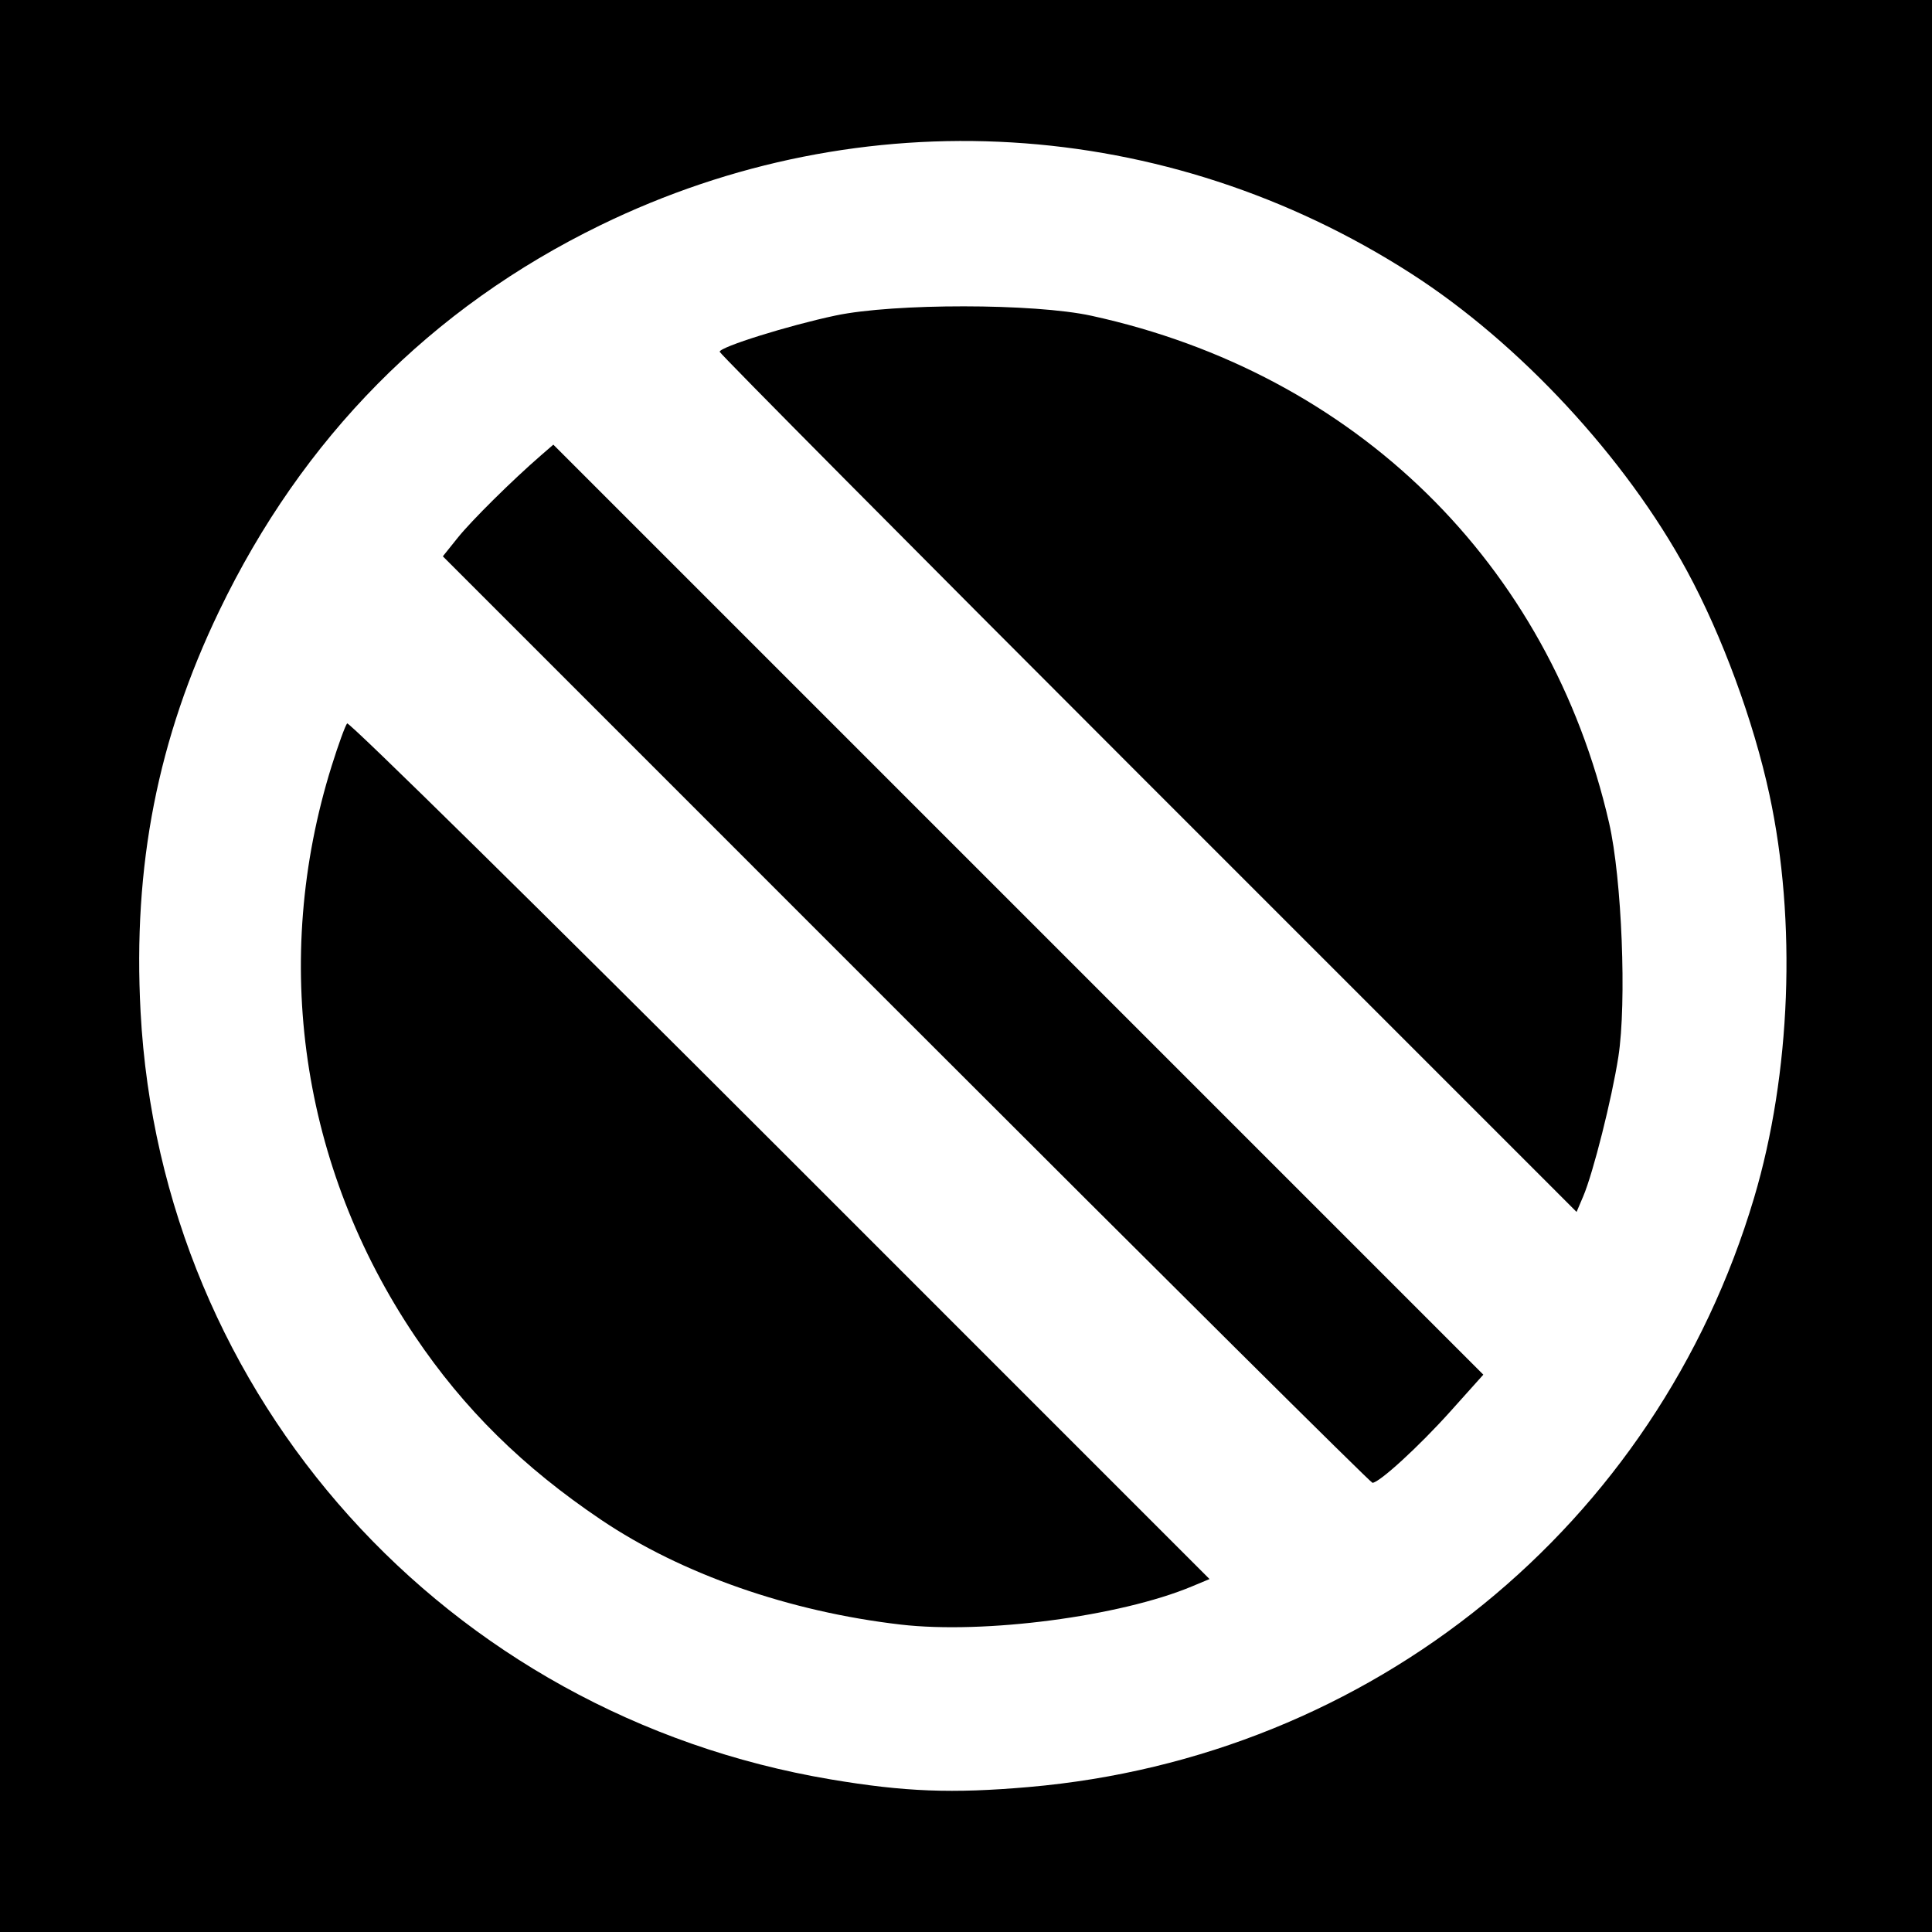
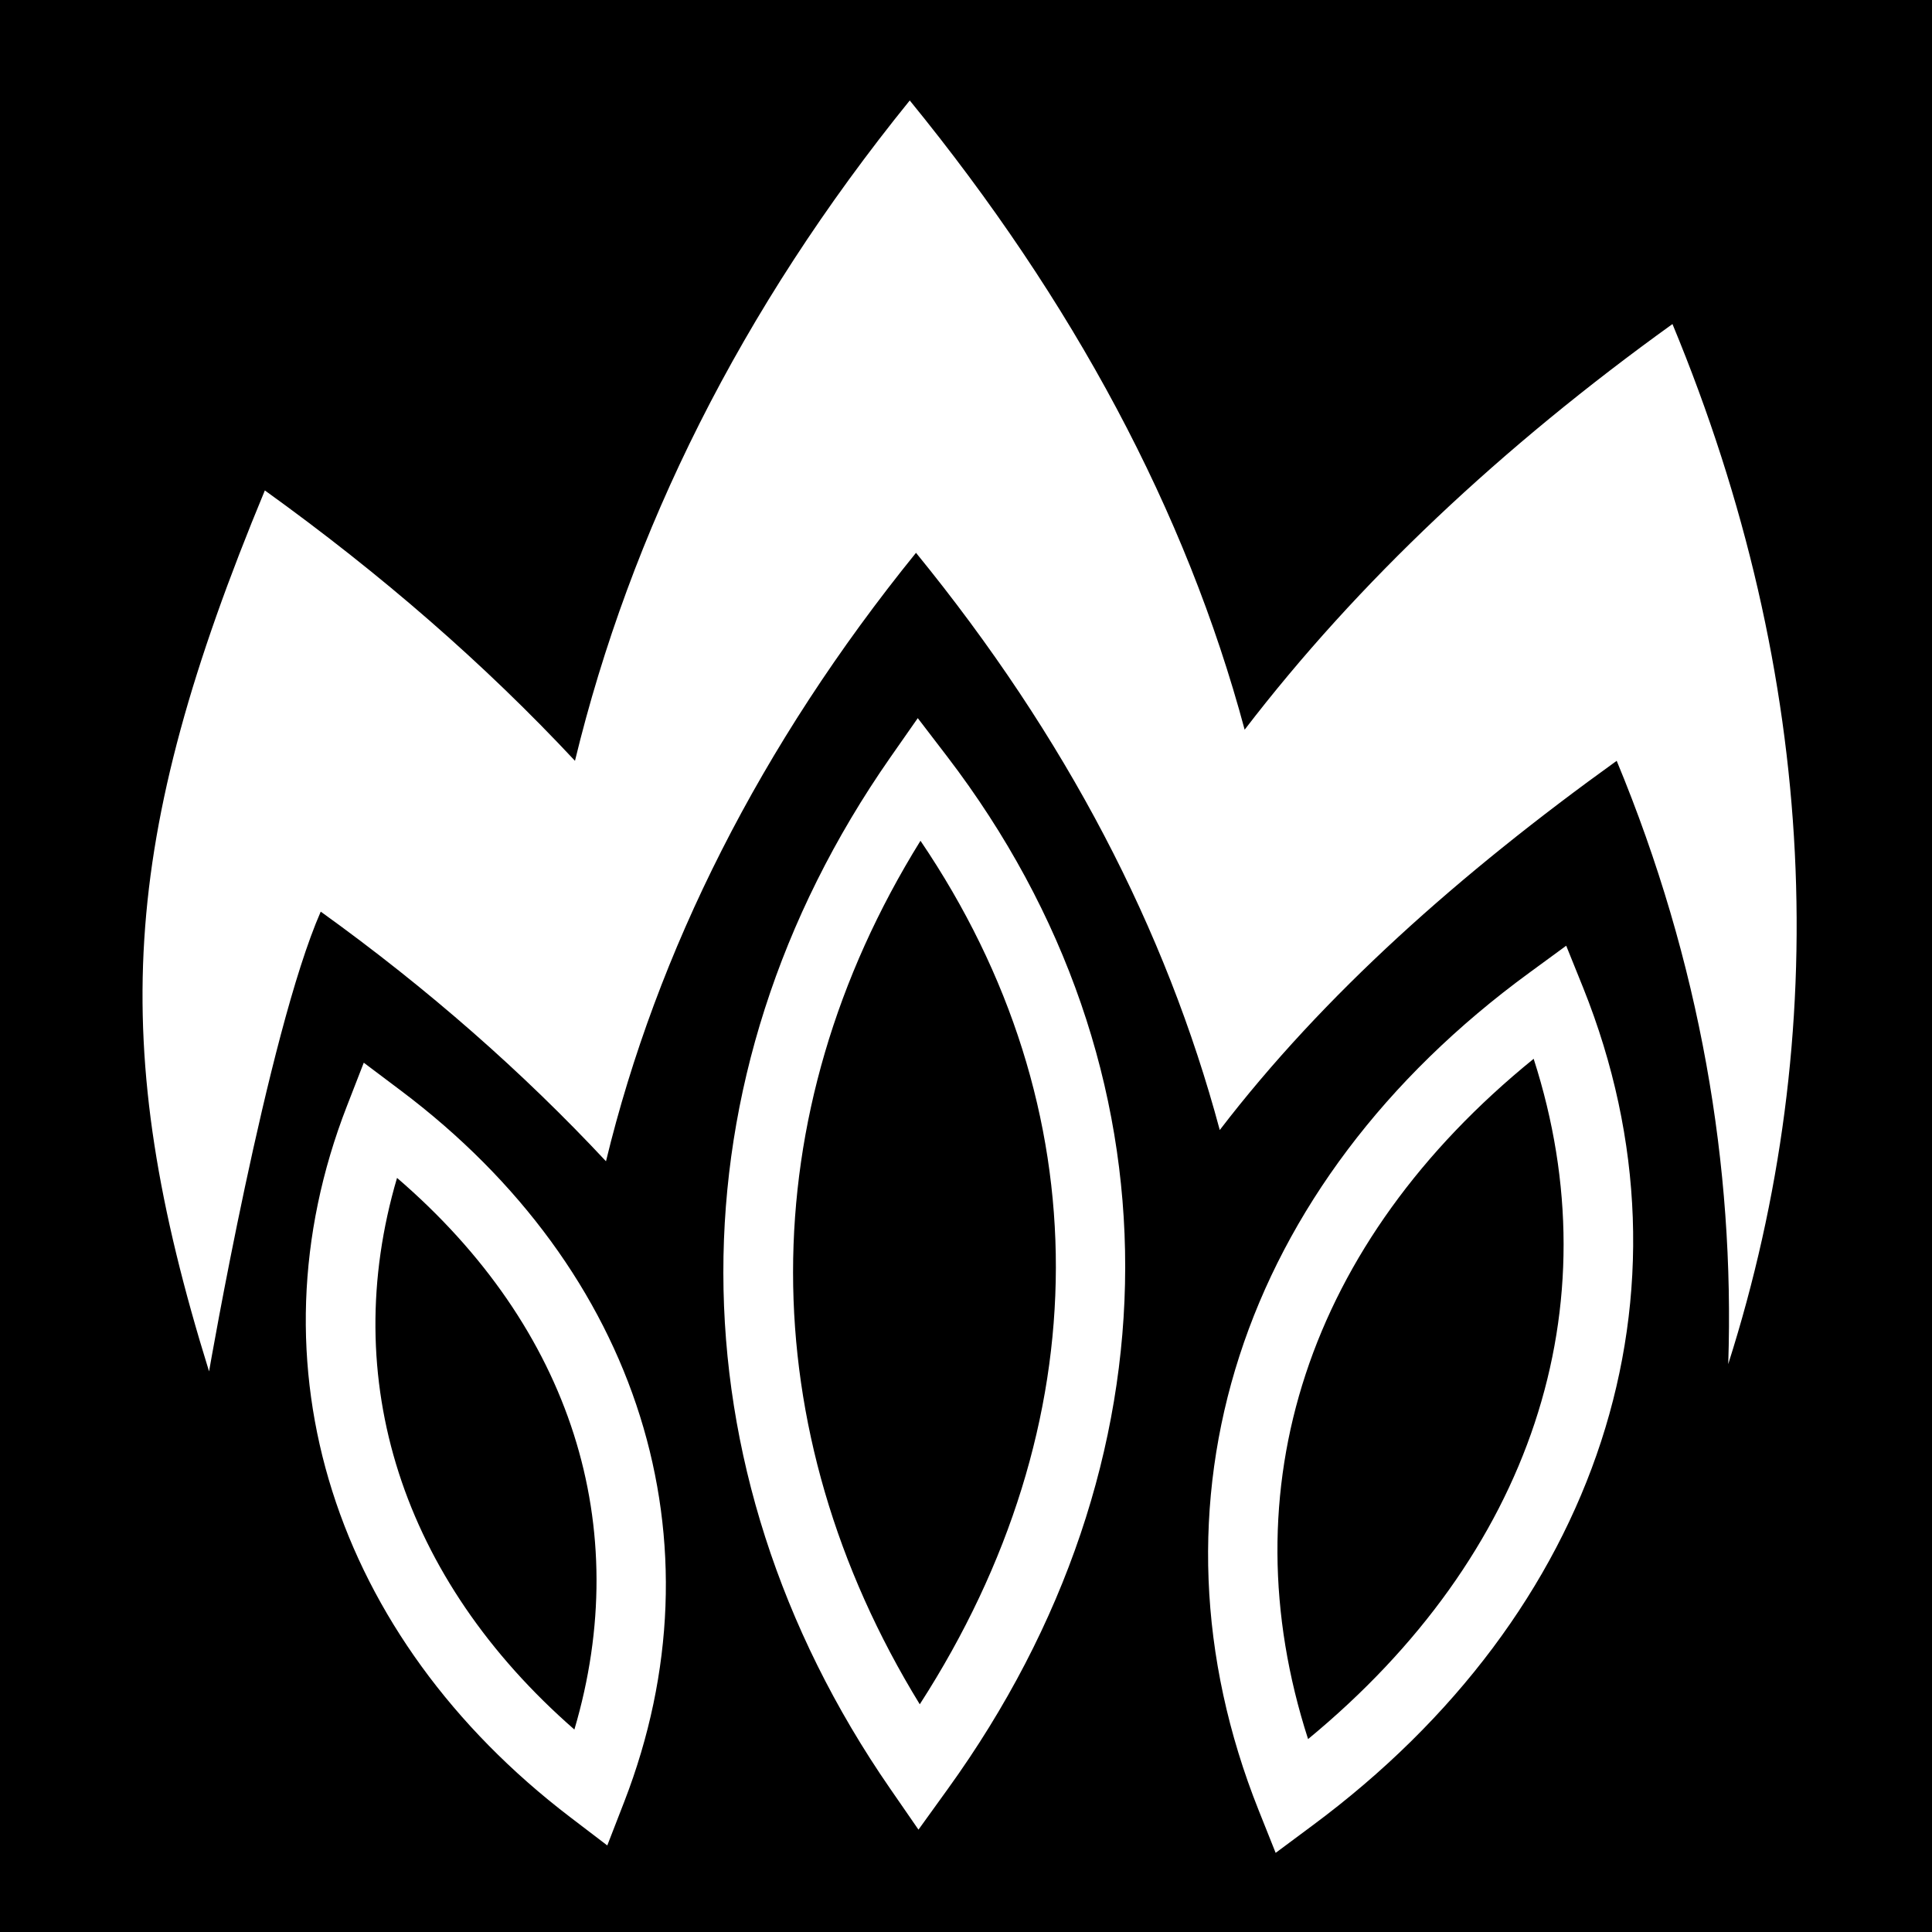
- <svg xmlns="http://www.w3.org/2000/svg" id="svg2" version="1.1" width="400" height="400">
-   <defs id="defs6" />
-   <path style="fill:#000000;fill-opacity:1;stroke:none" d="m 0,0 400,0 0,400 -400,0 z" id="rect3024" />
-   <path id="path2989" style="fill:#ffffff" d="M 237.707,162.207 C 188.918,113.416 149,73.196 149,72.83 c 0,-0.987 14.263,-5.447 24,-7.505 12.086,-2.555 41.138,-2.53 52.947,0.045 54.685,11.924 94.871,51.292 107.201,105.018 2.644,11.521 3.661,37.16 1.92,48.389 -1.35,8.705 -5.225,24.091 -7.286,28.931 l -1.367,3.209 -88.707,-88.712 z m -50.116,48.884 -95.905,-95.908 3.079,-3.842 c 2.853,-3.56 11.306,-11.925 17.266,-17.088 l 2.532,-2.193 96.272,96.275 96.272,96.275 -6.804,7.588 C 293.819,299.432 285.56,307 284.153,307 c -0.362,0 -43.814,-43.159 -96.562,-95.908 z M 186.5,336.353 C 163.433,333.685 141.147,325.898 124.5,314.689 108.291,303.775 96.065,291.723 85.923,276.664 62.314,241.608 56.069,198.865 68.669,158.574 c 1.389,-4.441 2.831,-8.401 3.204,-8.8 0.374,-0.399 40.7,39.296 89.614,88.213 l 88.935,88.939 -3.639,1.52 C 231.884,334.671 203.803,338.355 186.5,336.353 z M 213,369.985 C 283.988,363.828 342.947,315.932 363.163,248 c 7.636,-25.659 8.838,-57.274 3.175,-83.5 -3.284,-15.209 -9.803,-32.903 -17.053,-46.285 C 336.582,94.767 314.573,71.04 292.18,56.653 241.343,23.99 178.516,20.23 124.348,46.608 89.232,63.708 62.632,90.618 45.375,126.5 32.639,152.982 27.492,179.235 29.105,209.5 33.36,289.384 92.357,354.991 172,368.406 c 15.305,2.578 25.128,2.956 41,1.58 z" />
+ <svg xmlns="http://www.w3.org/2000/svg" viewBox="0 0 512 512">
+   <path d="M0 0h512v512H0z" fill="#000000" opacity="1" />
+   <path d="M241.094 26.625c-44.872 55.384-74.013 114.344-88.72 175-23.926-25.615-51.124-49.31-82.186-71.656-38.503 92.774-41.77 146.618-14.782 233.468 0 0 15.473-89.68 29.594-121.844 28.562 20.538 53.595 42.603 75.594 66.156 13.52-55.77 40.9-110.32 82.156-161.25 39.88 48.886 66.254 99.835 80.5 152.97 27.562-35.956 63.647-67.962 105.188-97.845C450.598 255.02 459.733 309.138 458 361.5c27.887-87.562 24.102-181.93-14.78-275.625-45.18 32.507-83.404 68.392-113.376 107.5-15.497-57.796-45.38-113.585-88.75-166.75zm2.125 163.688l-7.314 10.468c-59.163 84.862-58.717 188.233-.03 273.19l7.53 10.905 7.75-10.75c62.427-86.477 63.05-190.986-.156-273.656l-7.78-10.157zm.718 32.5c48.04 70.85 47.702 154.59-.188 228.843-44.7-72.84-44.905-156.184.188-228.844zm171.125 27.812l-9.688 7.094c-76.928 56.176-104.23 140.8-71.813 222.03l4.5 11.28 9.75-7.25c75.863-56.237 104.185-141.11 71.75-222l-4.5-11.155zm-8.625 29.97c21.208 65.843-.57 131.465-59.782 180.28-21.368-66.28-.27-131.54 59.78-180.28zm-310.032 1.03l-4.47 11.5c-26.705 68.612-3.334 140.714 59.126 188.406l9.875 7.533 4.5-11.594c26.69-68.88 4.15-140.792-59.187-188.44l-9.844-7.405zm8.813 30.53c46.374 39.877 62.857 92.506 47 146.19-45.747-39.944-62.724-92.844-47-146.19z" fill="#ffffff" />
</svg>
